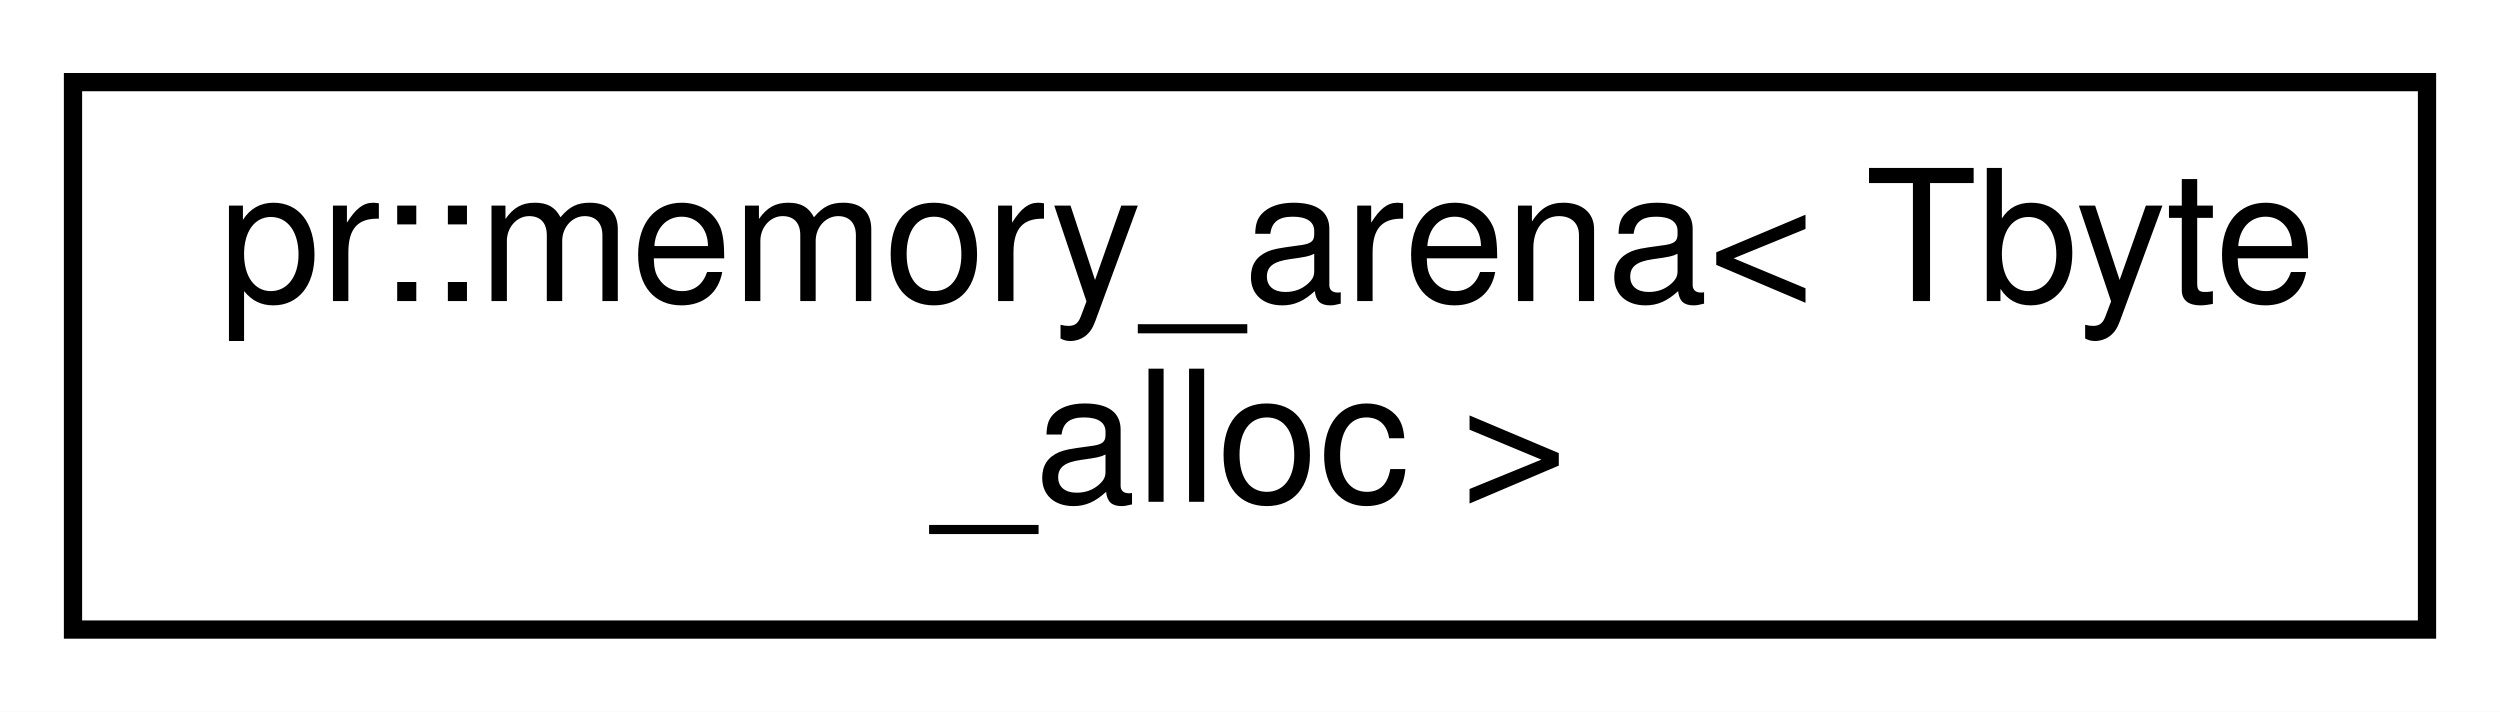
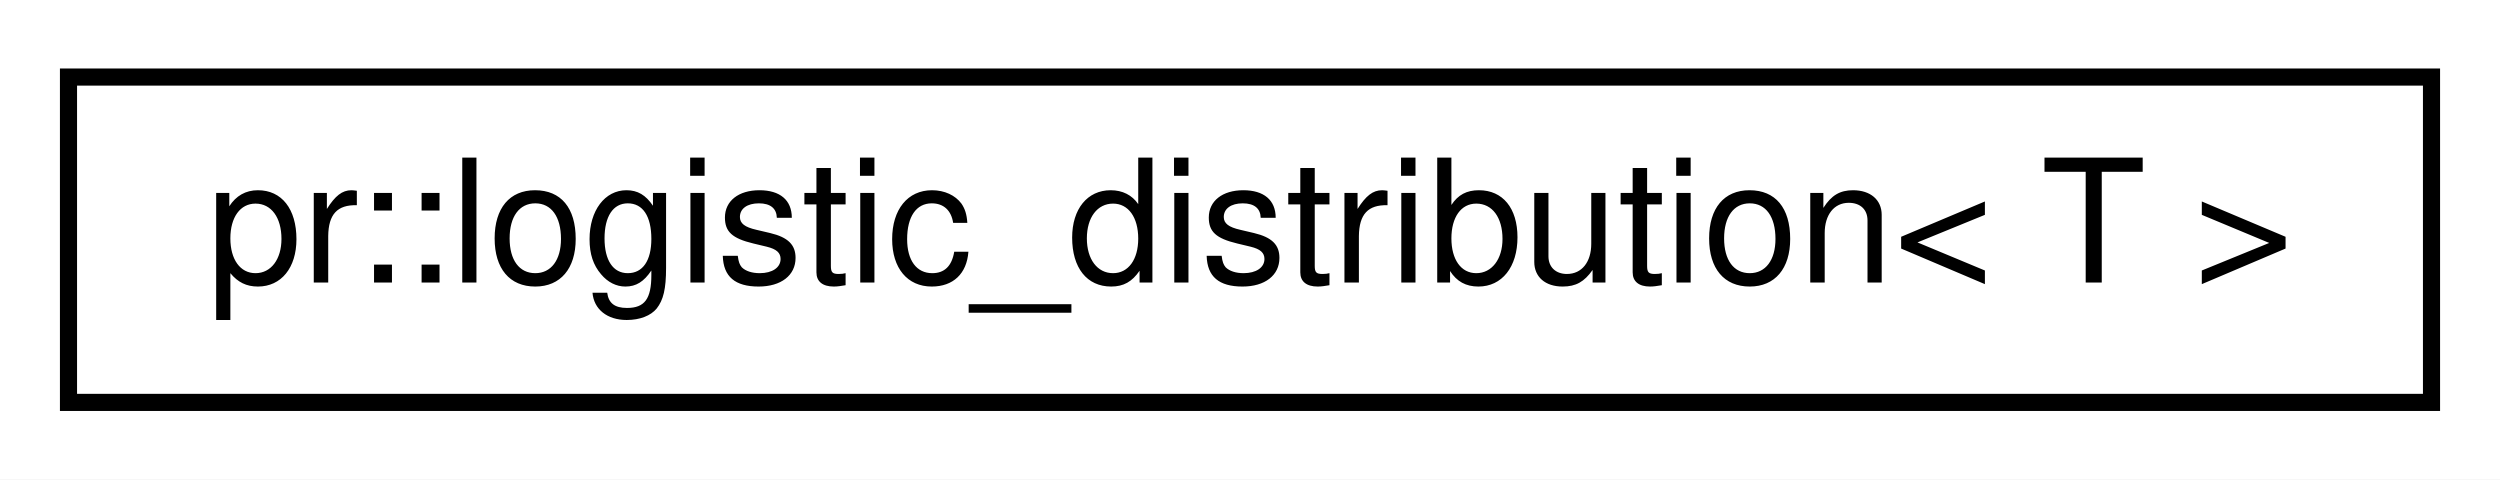
- <svg xmlns="http://www.w3.org/2000/svg" xmlns:xlink="http://www.w3.org/1999/xlink" width="137pt" height="39pt" viewBox="0.00 0.00 137.00 39.00">
-   <g id="graph0" class="graph" transform="scale(1 1) rotate(0) translate(4 35)">
-     <polygon fill="#ffffff" stroke="transparent" points="-4,4 -4,-35 133,-35 133,4 -4,4" />
+ <svg xmlns="http://www.w3.org/2000/svg" xmlns:xlink="http://www.w3.org/1999/xlink" width="146pt" height="28pt" viewBox="0.00 0.00 146.00 28.00">
+   <g id="graph0" class="graph" transform="scale(1 1) rotate(0) translate(4 24)">
+     <polygon fill="#ffffff" stroke="transparent" points="-4,4 -4,-24 142,-24 142,4 -4,4" />
    <g id="node1" class="node">
      <g id="a_node1">
-         <a xlink:href="classpr_1_1memory__arena.html" target="_top" xlink:title="Memory arena. ">
-           <polygon fill="#ffffff" stroke="#000000" points="0,-.5 0,-30.5 129,-30.5 129,-.5 0,-.5" />
-           <text text-anchor="start" x="8" y="-18.5" font-family="Helvetica,sans-Serif" font-size="10.00" fill="#000000">pr::memory_arena&lt; Tbyte</text>
-           <text text-anchor="middle" x="64.5" y="-7.5" font-family="Helvetica,sans-Serif" font-size="10.00" fill="#000000">_alloc &gt;</text>
+         <a xlink:href="classpr_1_1logistic__distribution.html" target="_top" xlink:title="Logistic distribution. ">
+           <polygon fill="#ffffff" stroke="#000000" points="0,-.5 0,-19.5 138,-19.5 138,-.5 0,-.5" />
+           <text text-anchor="middle" x="69" y="-7.5" font-family="Helvetica,sans-Serif" font-size="10.00" fill="#000000">pr::logistic_distribution&lt; T &gt;</text>
        </a>
      </g>
    </g>
  </g>
</svg>
